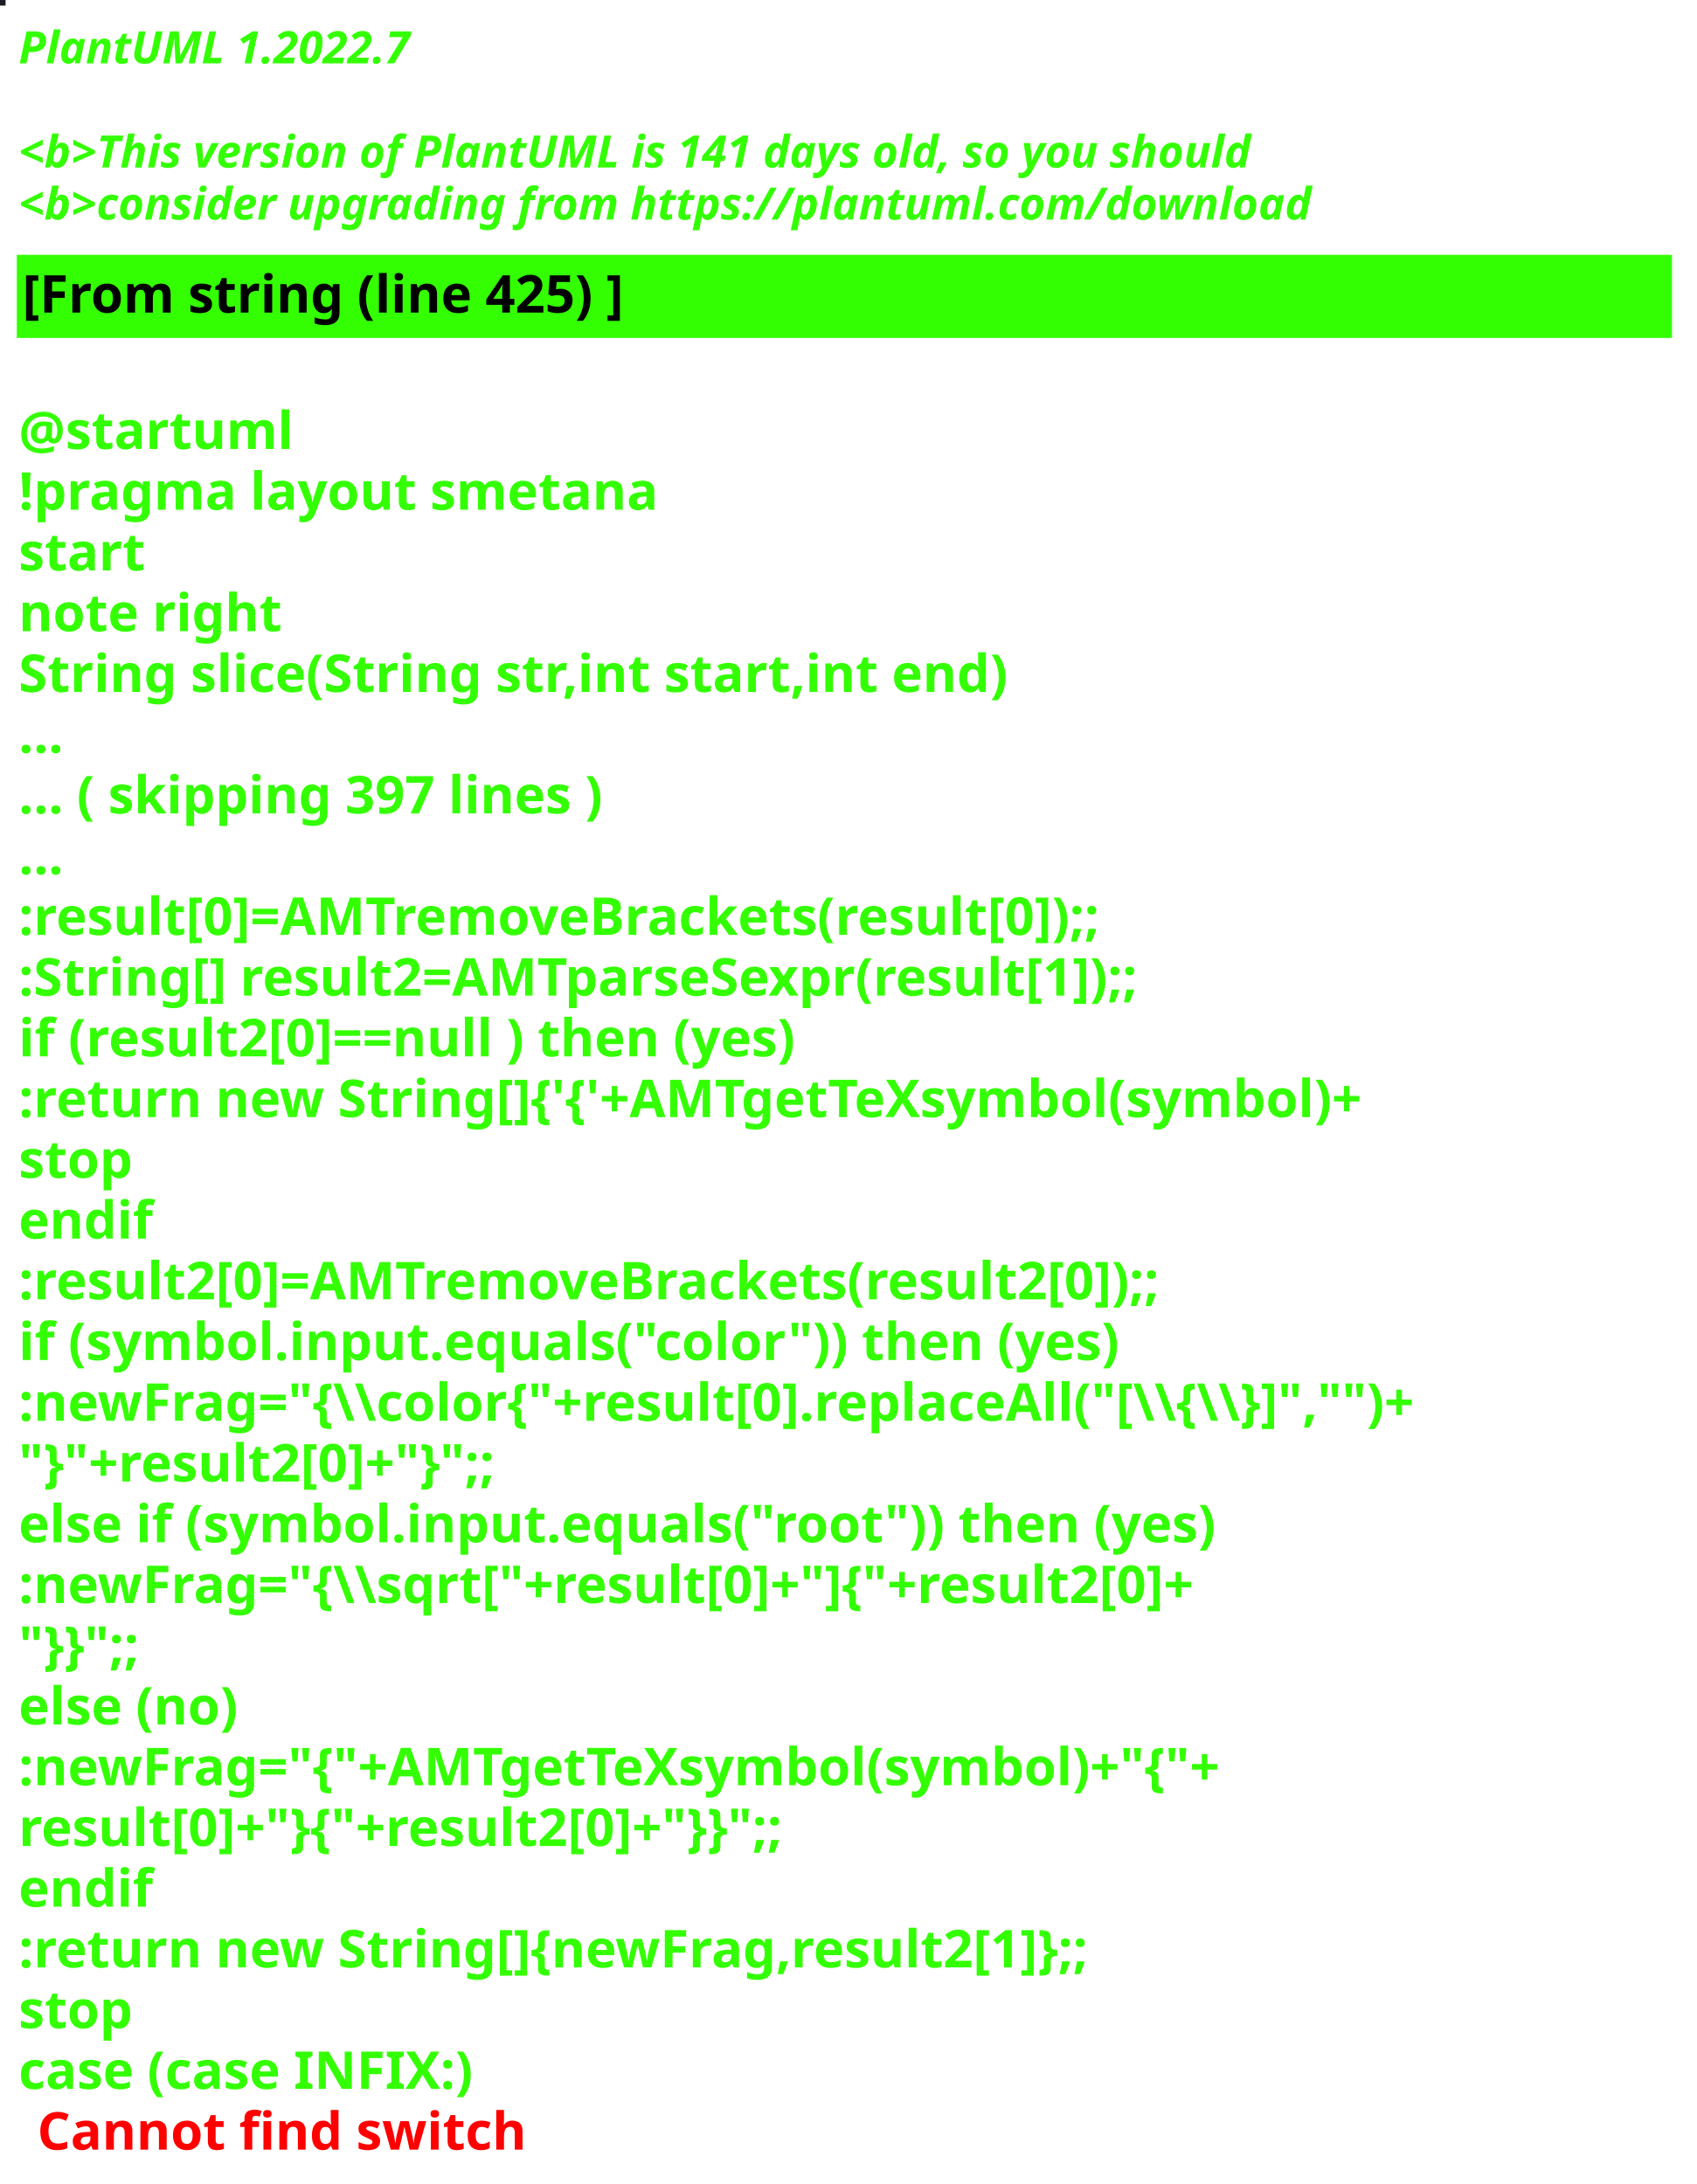
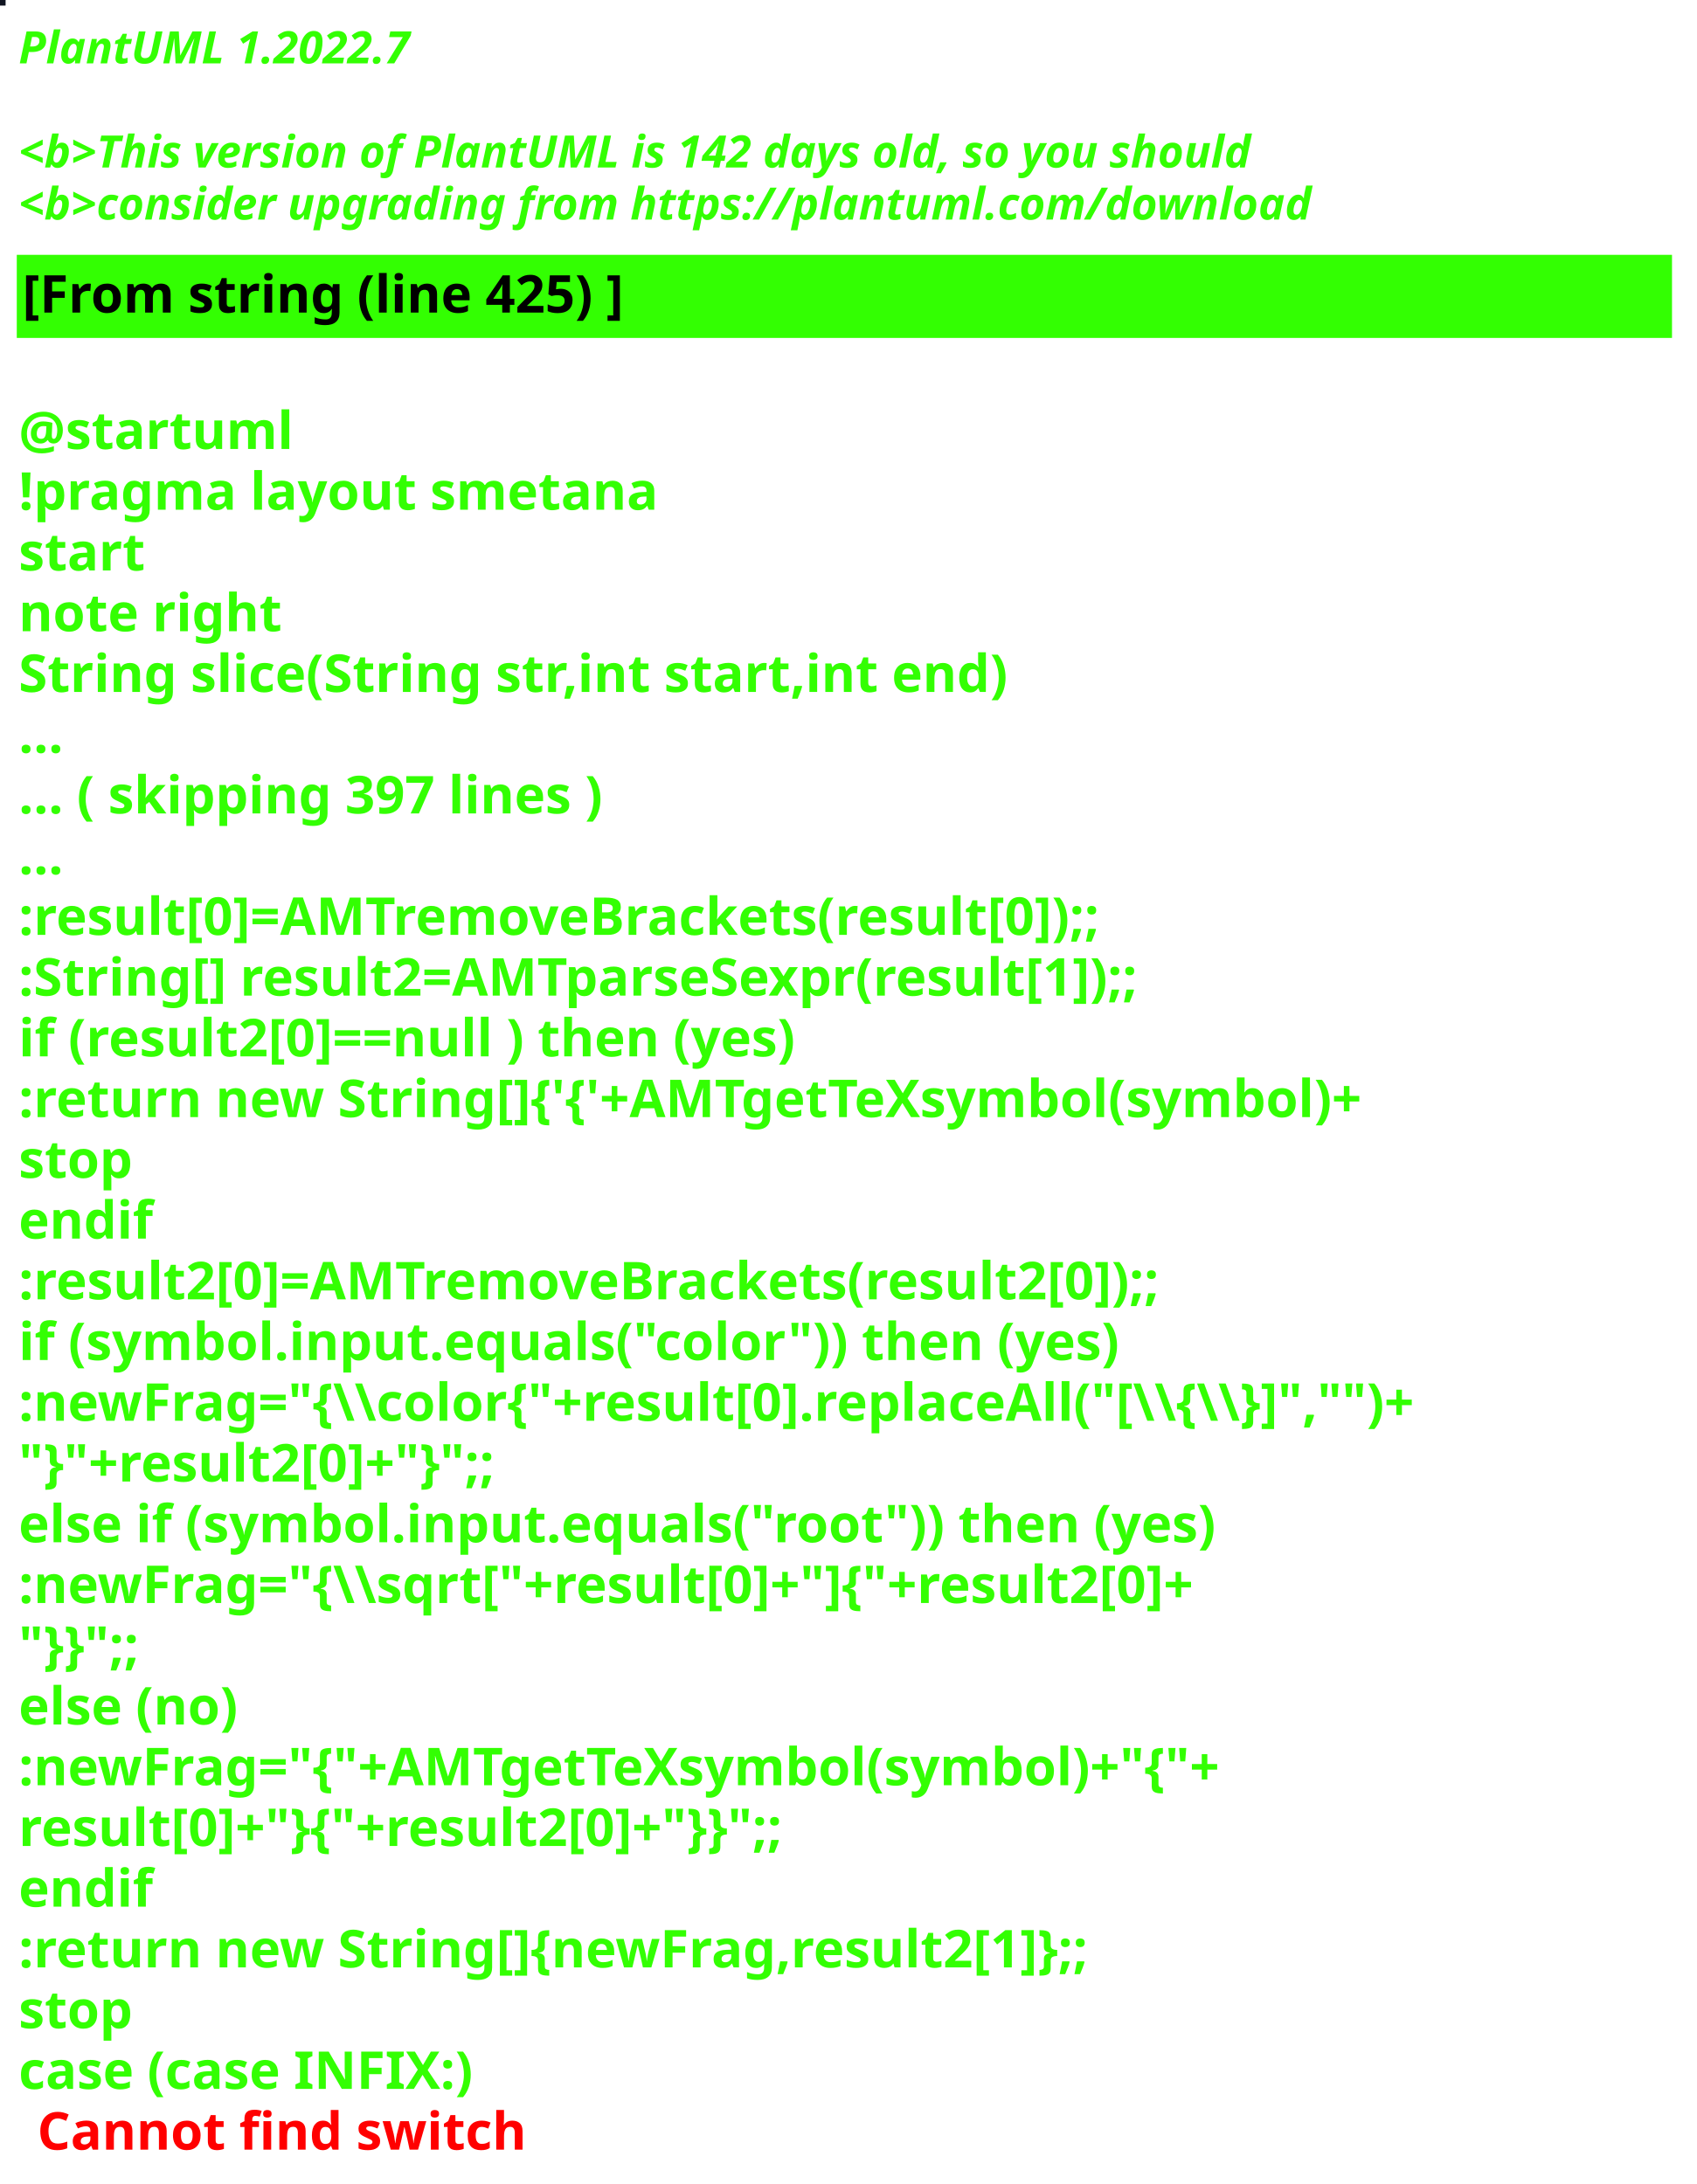
<svg xmlns="http://www.w3.org/2000/svg" contentStyleType="text/css" height="586px" preserveAspectRatio="none" style="width:455px;height:586px;background:#000000;" version="1.1" viewBox="0 0 455 586" width="455px" zoomAndPan="magnify">
  <defs />
  <g>
-     <rect fill="#1F1B24" height="1" style="stroke:#1F1B24;stroke-width:1.0;" width="1" x="0" y="0" />
+     <rect fill="#101521" height="1" style="stroke:#101521;stroke-width:1.0;" width="1" x="0" y="0" />
    <text fill="#33FF02" font-family="sans-serif" font-size="12" font-style="italic" font-weight="bold" lengthAdjust="spacing" textLength="127" x="5" y="17">PlantUML 1.2022.7</text>
    <text fill="#33FF02" font-family="sans-serif" font-size="12" font-style="italic" font-weight="bold" lengthAdjust="spacing" textLength="4" x="5" y="30.969"> </text>
-     <text fill="#33FF02" font-family="sans-serif" font-size="12" font-style="italic" font-weight="bold" lengthAdjust="spacing" textLength="399" x="5" y="44.938">&lt;b&gt;This version of PlantUML is 141 days old, so you should</text>
+     <text fill="#33FF02" font-family="sans-serif" font-size="12" font-style="italic" font-weight="bold" lengthAdjust="spacing" textLength="399" x="5" y="44.938">&lt;b&gt;This version of PlantUML is 142 days old, so you should</text>
    <text fill="#33FF02" font-family="sans-serif" font-size="12" font-style="italic" font-weight="bold" lengthAdjust="spacing" textLength="408" x="5" y="58.906">&lt;b&gt;consider upgrading from https://plantuml.com/download</text>
    <rect fill="#33FF02" height="21.297" style="stroke:#33FF02;stroke-width:1.0;" width="443" x="5" y="68.875" />
    <text fill="#000000" font-family="sans-serif" font-size="14" font-weight="bold" lengthAdjust="spacing" textLength="188" x="6" y="83.875">[From string (line 425) ]</text>
    <text fill="#33FF02" font-family="sans-serif" font-size="14" font-weight="bold" lengthAdjust="spacing" textLength="5" x="5" y="104.172"> </text>
    <text fill="#33FF02" font-family="sans-serif" font-size="14" font-weight="bold" lengthAdjust="spacing" textLength="79" x="5" y="120.469">@startuml</text>
    <text fill="#33FF02" font-family="sans-serif" font-size="14" font-weight="bold" lengthAdjust="spacing" textLength="190" x="5" y="136.766">!pragma layout smetana</text>
    <text fill="#33FF02" font-family="sans-serif" font-size="14" font-weight="bold" lengthAdjust="spacing" textLength="37" x="5" y="153.062">start</text>
    <text fill="#33FF02" font-family="sans-serif" font-size="14" font-weight="bold" lengthAdjust="spacing" textLength="78" x="5" y="169.359">note right</text>
    <text fill="#33FF02" font-family="sans-serif" font-size="14" font-weight="bold" lengthAdjust="spacing" textLength="301" x="5" y="185.656">String slice(String str,int start,int end)</text>
    <text fill="#33FF02" font-family="sans-serif" font-size="14" font-weight="bold" lengthAdjust="spacing" textLength="15" x="5" y="201.953">...</text>
    <text fill="#33FF02" font-family="sans-serif" font-size="14" font-weight="bold" lengthAdjust="spacing" textLength="185" x="5" y="218.25">... ( skipping 397 lines )</text>
    <text fill="#33FF02" font-family="sans-serif" font-size="14" font-weight="bold" lengthAdjust="spacing" textLength="15" x="5" y="234.547">...</text>
    <text fill="#33FF02" font-family="sans-serif" font-size="14" font-weight="bold" lengthAdjust="spacing" textLength="341" x="5" y="250.844">:result[0]=AMTremoveBrackets(result[0]);;</text>
    <text fill="#33FF02" font-family="sans-serif" font-size="14" font-weight="bold" lengthAdjust="spacing" textLength="355" x="5" y="267.141">:String[] result2=AMTparseSexpr(result[1]);;</text>
    <text fill="#33FF02" font-family="sans-serif" font-size="14" font-weight="bold" lengthAdjust="spacing" textLength="248" x="5" y="283.438">if (result2[0]==null ) then (yes)</text>
    <text fill="#33FF02" font-family="sans-serif" font-size="14" font-weight="bold" lengthAdjust="spacing" textLength="425" x="5" y="299.734">:return new String[]{'{'+AMTgetTeXsymbol(symbol)+</text>
    <text fill="#33FF02" font-family="sans-serif" font-size="14" font-weight="bold" lengthAdjust="spacing" textLength="35" x="5" y="316.031">stop</text>
    <text fill="#33FF02" font-family="sans-serif" font-size="14" font-weight="bold" lengthAdjust="spacing" textLength="40" x="5" y="332.328">endif</text>
    <text fill="#33FF02" font-family="sans-serif" font-size="14" font-weight="bold" lengthAdjust="spacing" textLength="361" x="5" y="348.625">:result2[0]=AMTremoveBrackets(result2[0]);;</text>
    <text fill="#33FF02" font-family="sans-serif" font-size="14" font-weight="bold" lengthAdjust="spacing" textLength="337" x="5" y="364.922">if (symbol.input.equals("color")) then (yes)</text>
    <text fill="#33FF02" font-family="sans-serif" font-size="14" font-weight="bold" lengthAdjust="spacing" textLength="443" x="5" y="381.219">:newFrag="{\\color{"+result[0].replaceAll("[\\{\\}]","")+</text>
    <text fill="#33FF02" font-family="sans-serif" font-size="14" font-weight="bold" lengthAdjust="spacing" textLength="162" x="5" y="397.516">"}"+result2[0]+"}";;</text>
    <text fill="#33FF02" font-family="sans-serif" font-size="14" font-weight="bold" lengthAdjust="spacing" textLength="368" x="5" y="413.812">else if (symbol.input.equals("root")) then (yes)</text>
    <text fill="#33FF02" font-family="sans-serif" font-size="14" font-weight="bold" lengthAdjust="spacing" textLength="383" x="5" y="430.109">:newFrag="{\\sqrt["+result[0]+"]{"+result2[0]+</text>
    <text fill="#33FF02" font-family="sans-serif" font-size="14" font-weight="bold" lengthAdjust="spacing" textLength="46" x="5" y="446.406">"}}";;</text>
    <text fill="#33FF02" font-family="sans-serif" font-size="14" font-weight="bold" lengthAdjust="spacing" textLength="70" x="5" y="462.703">else (no)</text>
    <text fill="#33FF02" font-family="sans-serif" font-size="14" font-weight="bold" lengthAdjust="spacing" textLength="385" x="5" y="479">:newFrag="{"+AMTgetTeXsymbol(symbol)+"{"+</text>
    <text fill="#33FF02" font-family="sans-serif" font-size="14" font-weight="bold" lengthAdjust="spacing" textLength="262" x="5" y="495.297">result[0]+"}{"+result2[0]+"}}";;</text>
    <text fill="#33FF02" font-family="sans-serif" font-size="14" font-weight="bold" lengthAdjust="spacing" textLength="40" x="5" y="511.594">endif</text>
    <text fill="#33FF02" font-family="sans-serif" font-size="14" font-weight="bold" lengthAdjust="spacing" textLength="343" x="5" y="527.891">:return new String[]{newFrag,result2[1]};;</text>
    <text fill="#33FF02" font-family="sans-serif" font-size="14" font-weight="bold" lengthAdjust="spacing" textLength="35" x="5" y="544.188">stop</text>
    <text fill="#33FF02" font-family="sans-serif" font-size="14" font-weight="bold" lengthAdjust="spacing" text-decoration="wavy underline" textLength="140" x="5" y="560.484">case (case INFIX:)</text>
    <text fill="#FF0000" font-family="sans-serif" font-size="14" font-weight="bold" lengthAdjust="spacing" textLength="148" x="10" y="576.781">Cannot find switch</text>
  </g>
</svg>
